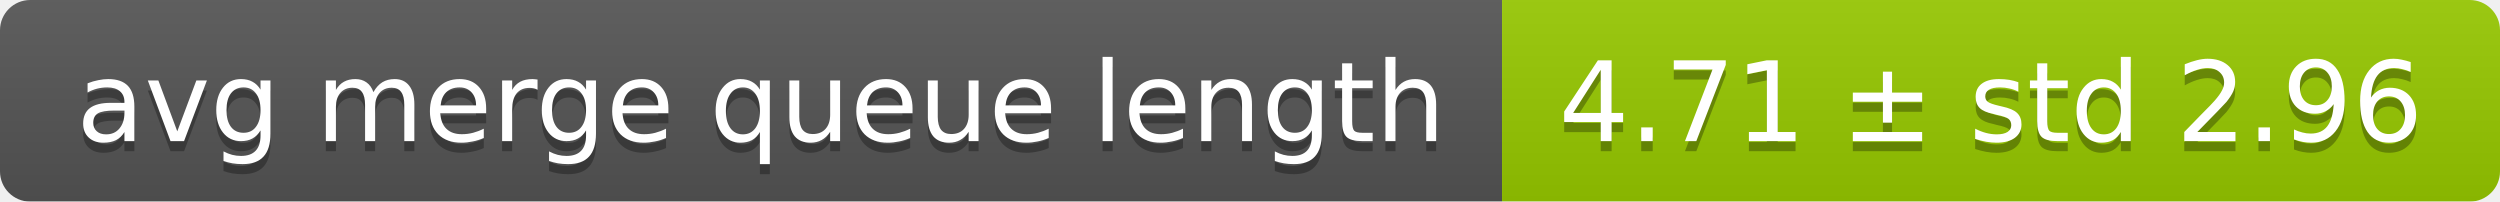
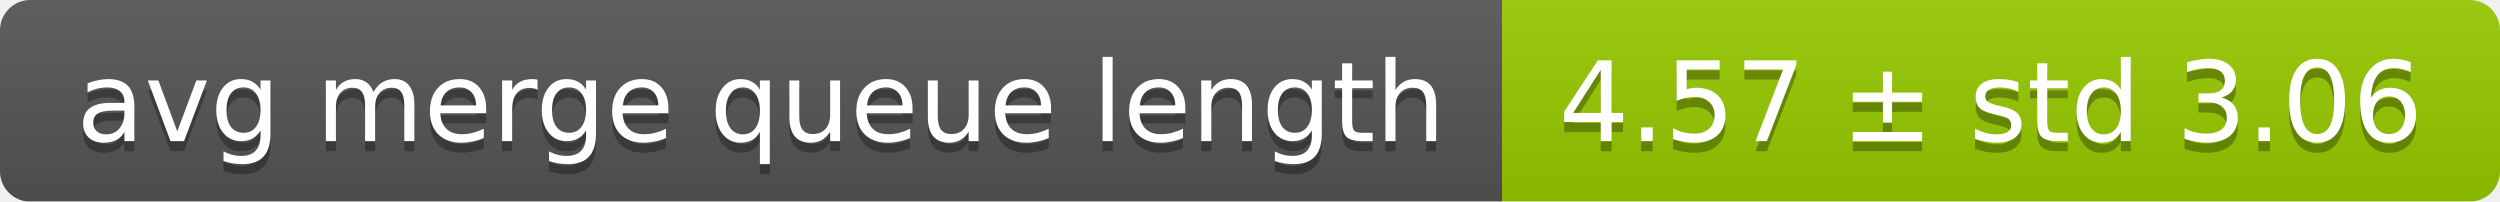
<svg xmlns="http://www.w3.org/2000/svg" width="248" height="20">
  <linearGradient id="smooth" x2="0" y2="100%">
    <stop offset="0" stop-color="#bbb" stop-opacity=".1" />
    <stop offset="1" stop-opacity=".1" />
  </linearGradient>
  <mask id="round">
    <rect width="248" height="20" rx="3" fill="#fff" />
  </mask>
  <g mask="url(#round)">
    <rect width="149" height="20" fill="#555" />
    <rect x="149" width="99" height="20" fill="#97ca00" />
    <rect width="248" height="20" fill="url(#smooth)" />
  </g>
  <g fill="#fff" text-anchor="middle" font-family="DejaVu Sans,Verdana,Geneva,sans-serif" font-size="11">
    <text x="75.5" y="15" fill="#010101" fill-opacity=".3">avg merge queue length</text>
    <text x="75.5" y="14">avg merge queue length</text>
-     <text x="197.5" y="15" fill="#010101" fill-opacity=".3">4.71 ± std 2.96</text>
-     <text x="197.5" y="14">4.71 ± std 2.96</text>
+     <text x="197.5" y="15" fill="#010101" fill-opacity=".3">4.57 ± std 3.06</text>
+     <text x="197.5" y="14">4.57 ± std 3.06</text>
  </g>
</svg>
